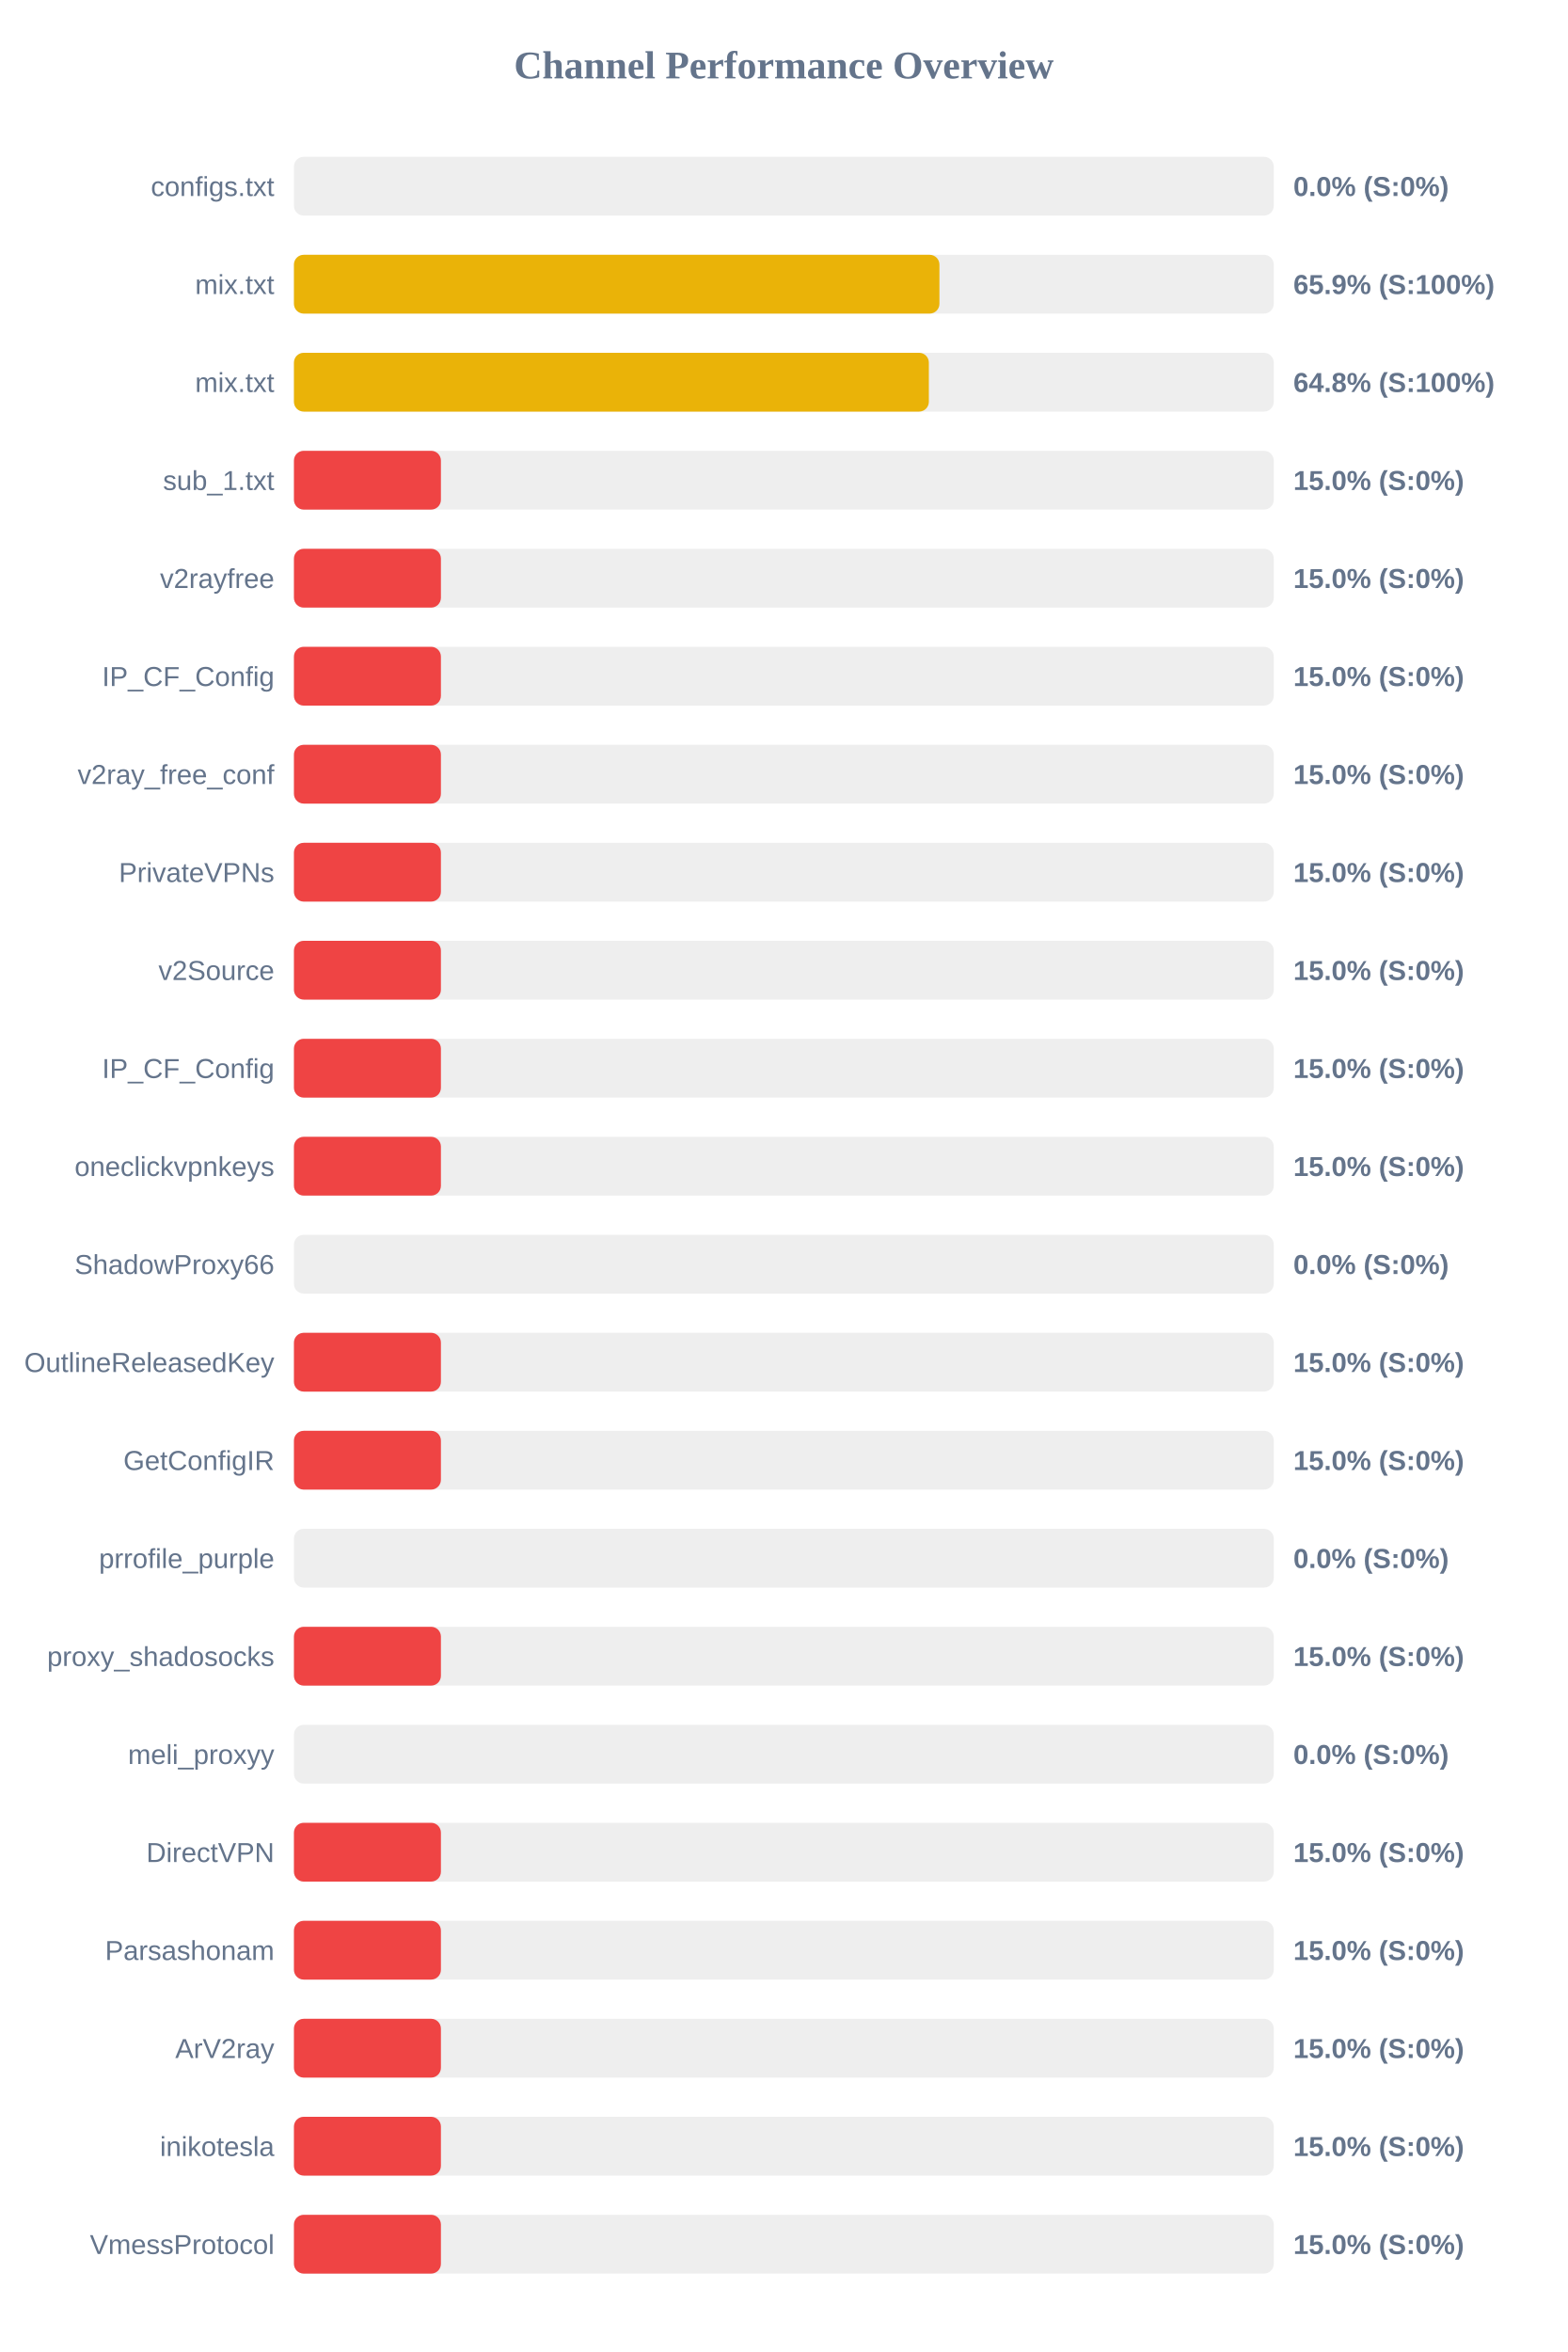
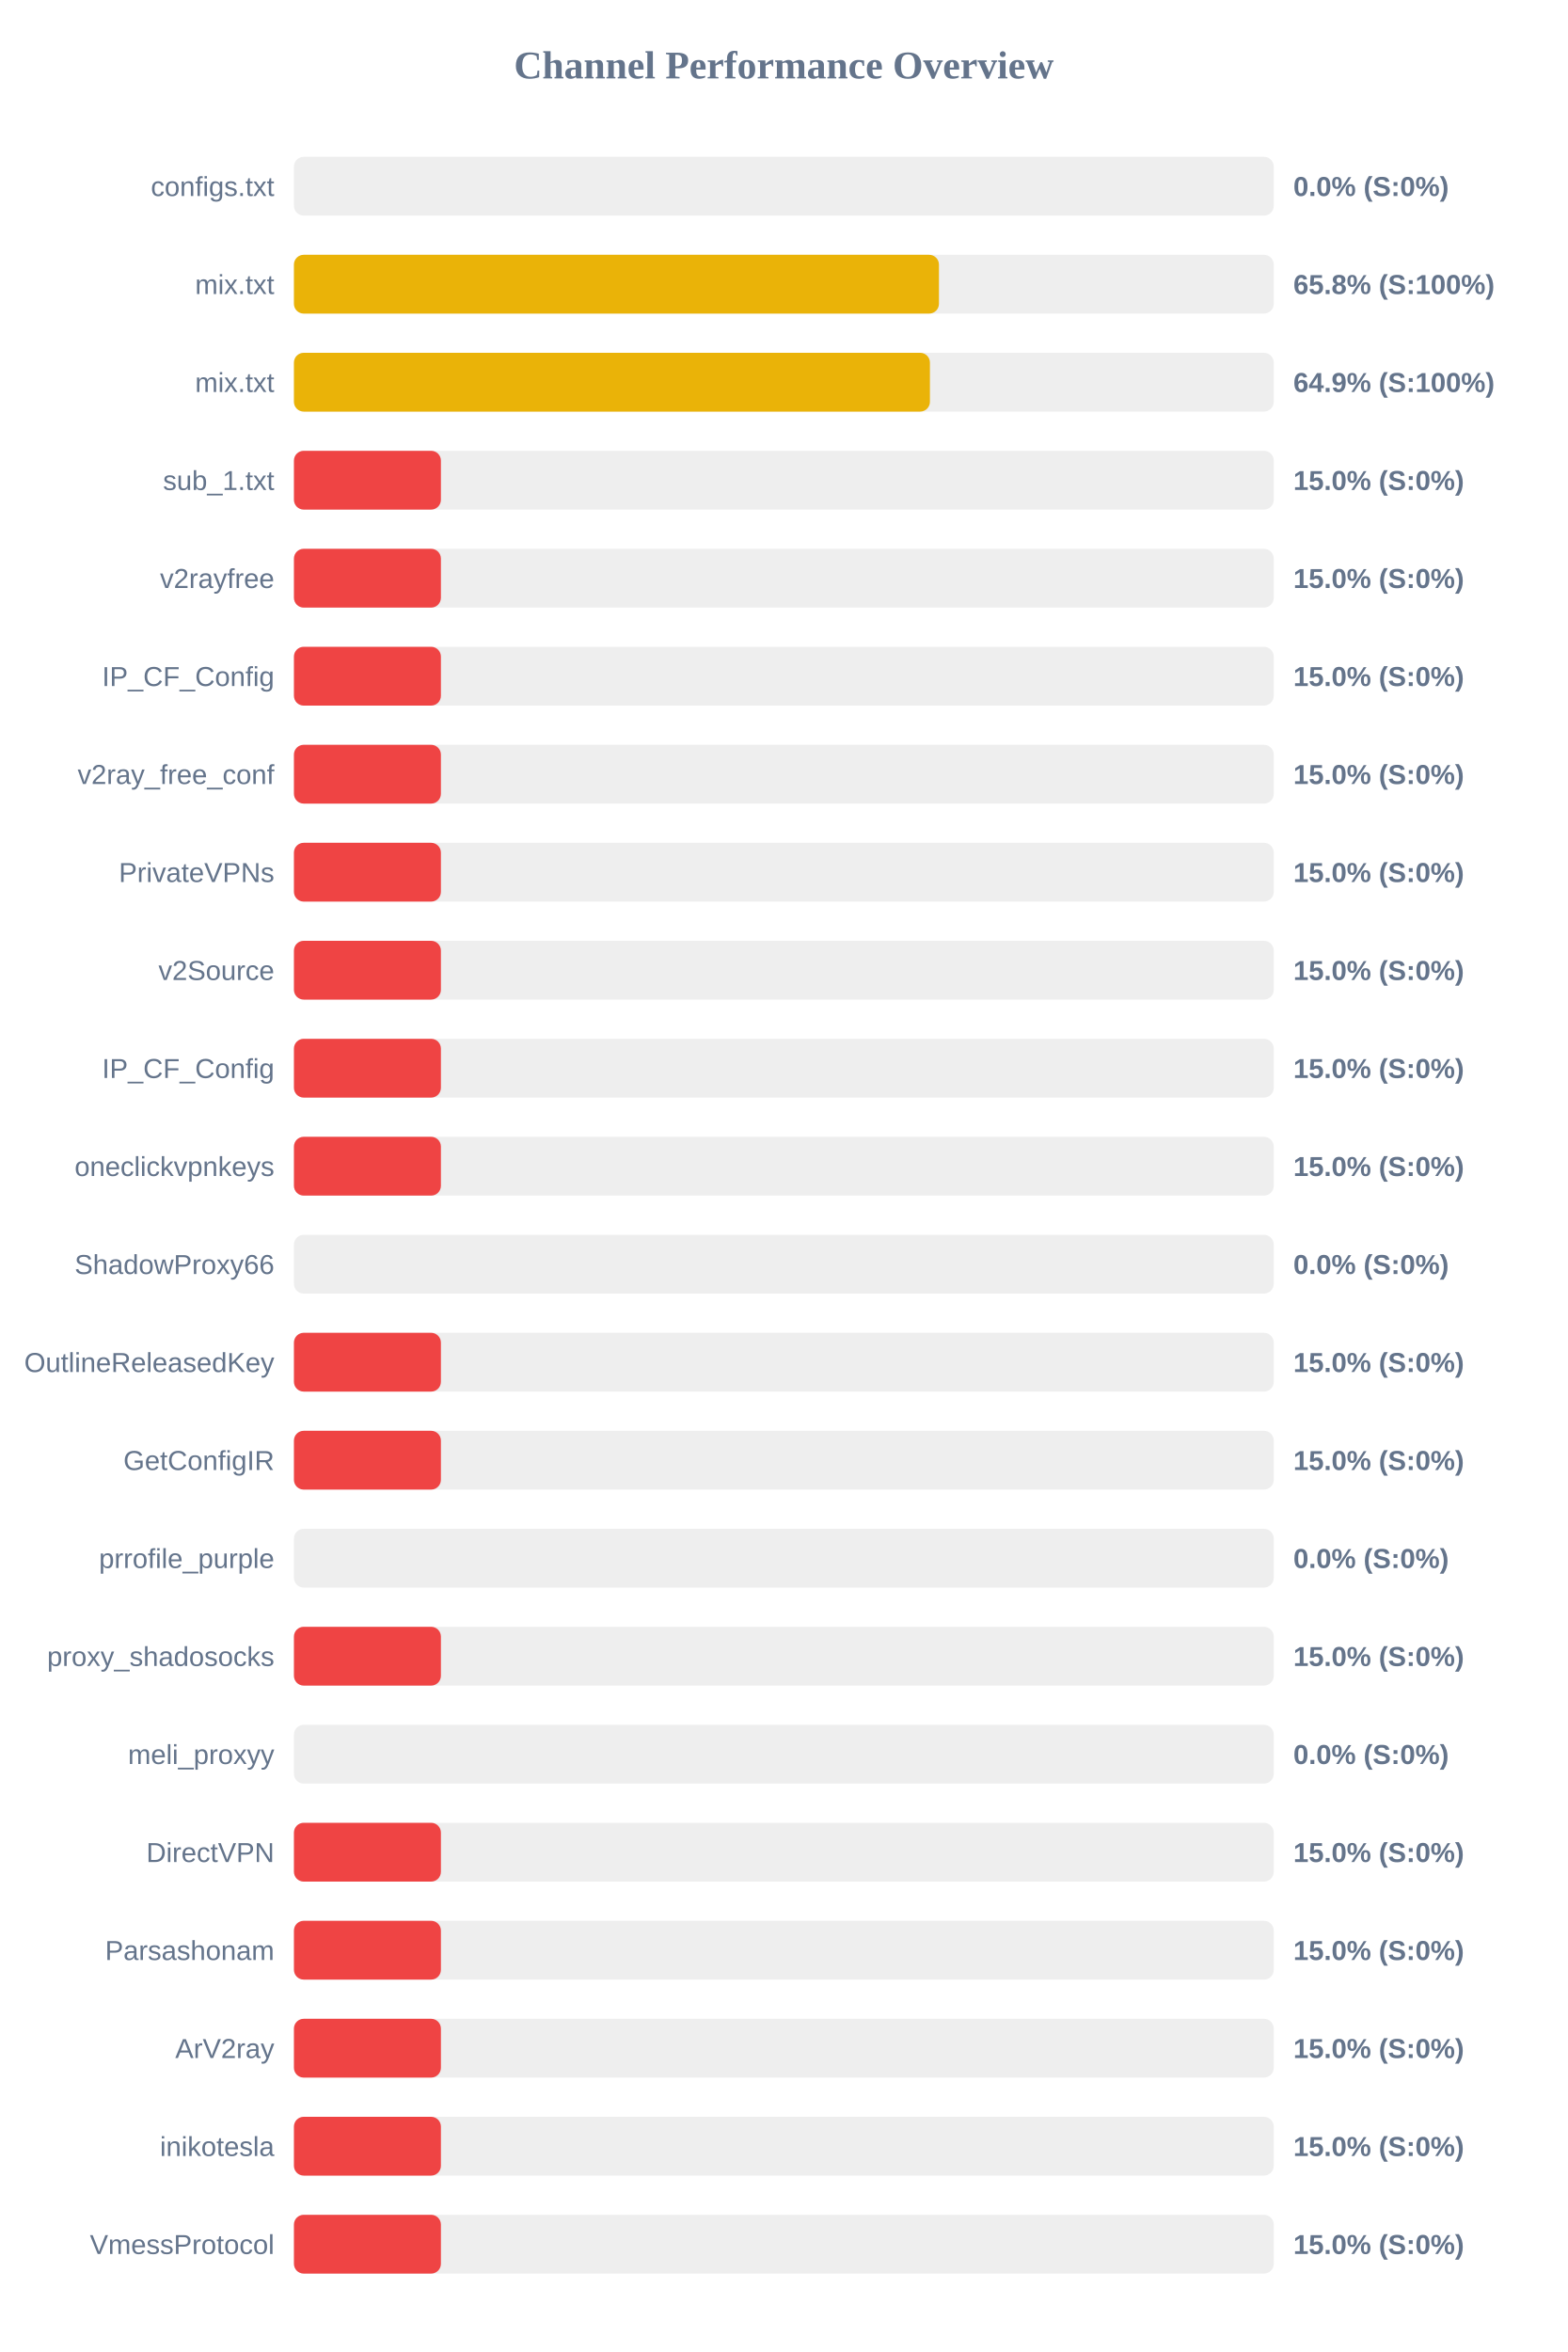
<svg xmlns="http://www.w3.org/2000/svg" width="800" height="1200" version="1.1">
  <style>
        .row { font: 14px Arial; fill: #64748b; }
        .score { font: bold 14px Arial; fill: #64748b; }
    </style>
  <text x="400" y="40" text-anchor="middle" font-size="20px" font-weight="bold" fill="#64748b">Channel Performance Overview</text>
  <rect x="150" y="80" width="500" height="30" fill="#eee" rx="5" />
  <rect x="150" y="80" width="0.0" height="30" fill="#ef4444" rx="5" />
  <text x="140" y="100" text-anchor="end" class="row">configs.txt</text>
  <text x="660" y="100" text-anchor="start" class="score">0.0% (S:0%)</text>
  <rect x="150" y="130" width="500" height="30" fill="#eee" rx="5" />
-   <rect x="150" y="130" width="329.4" height="30" fill="#eab308" rx="5" />
+   <rect x="150" y="130" width="329.15" height="30" fill="#eab308" rx="5" />
  <text x="140" y="150" text-anchor="end" class="row">mix.txt</text>
-   <text x="660" y="150" text-anchor="start" class="score">65.9% (S:100%)</text>
+   <text x="660" y="150" text-anchor="start" class="score">65.8% (S:100%)</text>
  <rect x="150" y="180" width="500" height="30" fill="#eee" rx="5" />
-   <rect x="150" y="180" width="324.0" height="30" fill="#eab308" rx="5" />
+   <rect x="150" y="180" width="324.55" height="30" fill="#eab308" rx="5" />
  <text x="140" y="200" text-anchor="end" class="row">mix.txt</text>
-   <text x="660" y="200" text-anchor="start" class="score">64.8% (S:100%)</text>
+   <text x="660" y="200" text-anchor="start" class="score">64.9% (S:100%)</text>
  <rect x="150" y="230" width="500" height="30" fill="#eee" rx="5" />
  <rect x="150" y="230" width="75.0" height="30" fill="#ef4444" rx="5" />
  <text x="140" y="250" text-anchor="end" class="row">sub_1.txt</text>
  <text x="660" y="250" text-anchor="start" class="score">15.0% (S:0%)</text>
  <rect x="150" y="280" width="500" height="30" fill="#eee" rx="5" />
  <rect x="150" y="280" width="75.0" height="30" fill="#ef4444" rx="5" />
  <text x="140" y="300" text-anchor="end" class="row">v2rayfree</text>
  <text x="660" y="300" text-anchor="start" class="score">15.0% (S:0%)</text>
  <rect x="150" y="330" width="500" height="30" fill="#eee" rx="5" />
  <rect x="150" y="330" width="75.0" height="30" fill="#ef4444" rx="5" />
  <text x="140" y="350" text-anchor="end" class="row">IP_CF_Config</text>
  <text x="660" y="350" text-anchor="start" class="score">15.0% (S:0%)</text>
  <rect x="150" y="380" width="500" height="30" fill="#eee" rx="5" />
  <rect x="150" y="380" width="75.0" height="30" fill="#ef4444" rx="5" />
  <text x="140" y="400" text-anchor="end" class="row">v2ray_free_conf</text>
  <text x="660" y="400" text-anchor="start" class="score">15.0% (S:0%)</text>
  <rect x="150" y="430" width="500" height="30" fill="#eee" rx="5" />
  <rect x="150" y="430" width="75.0" height="30" fill="#ef4444" rx="5" />
  <text x="140" y="450" text-anchor="end" class="row">PrivateVPNs</text>
  <text x="660" y="450" text-anchor="start" class="score">15.0% (S:0%)</text>
  <rect x="150" y="480" width="500" height="30" fill="#eee" rx="5" />
  <rect x="150" y="480" width="75.0" height="30" fill="#ef4444" rx="5" />
  <text x="140" y="500" text-anchor="end" class="row">v2Source</text>
  <text x="660" y="500" text-anchor="start" class="score">15.0% (S:0%)</text>
  <rect x="150" y="530" width="500" height="30" fill="#eee" rx="5" />
  <rect x="150" y="530" width="75.0" height="30" fill="#ef4444" rx="5" />
  <text x="140" y="550" text-anchor="end" class="row">IP_CF_Config</text>
  <text x="660" y="550" text-anchor="start" class="score">15.0% (S:0%)</text>
  <rect x="150" y="580" width="500" height="30" fill="#eee" rx="5" />
  <rect x="150" y="580" width="75.0" height="30" fill="#ef4444" rx="5" />
  <text x="140" y="600" text-anchor="end" class="row">oneclickvpnkeys</text>
  <text x="660" y="600" text-anchor="start" class="score">15.0% (S:0%)</text>
  <rect x="150" y="630" width="500" height="30" fill="#eee" rx="5" />
  <rect x="150" y="630" width="0.0" height="30" fill="#ef4444" rx="5" />
  <text x="140" y="650" text-anchor="end" class="row">ShadowProxy66</text>
  <text x="660" y="650" text-anchor="start" class="score">0.0% (S:0%)</text>
  <rect x="150" y="680" width="500" height="30" fill="#eee" rx="5" />
  <rect x="150" y="680" width="75.0" height="30" fill="#ef4444" rx="5" />
  <text x="140" y="700" text-anchor="end" class="row">OutlineReleasedKey</text>
  <text x="660" y="700" text-anchor="start" class="score">15.0% (S:0%)</text>
  <rect x="150" y="730" width="500" height="30" fill="#eee" rx="5" />
  <rect x="150" y="730" width="75.0" height="30" fill="#ef4444" rx="5" />
  <text x="140" y="750" text-anchor="end" class="row">GetConfigIR</text>
  <text x="660" y="750" text-anchor="start" class="score">15.0% (S:0%)</text>
  <rect x="150" y="780" width="500" height="30" fill="#eee" rx="5" />
  <rect x="150" y="780" width="0.0" height="30" fill="#ef4444" rx="5" />
  <text x="140" y="800" text-anchor="end" class="row">prrofile_purple</text>
  <text x="660" y="800" text-anchor="start" class="score">0.0% (S:0%)</text>
  <rect x="150" y="830" width="500" height="30" fill="#eee" rx="5" />
  <rect x="150" y="830" width="75.0" height="30" fill="#ef4444" rx="5" />
  <text x="140" y="850" text-anchor="end" class="row">proxy_shadosocks</text>
  <text x="660" y="850" text-anchor="start" class="score">15.0% (S:0%)</text>
  <rect x="150" y="880" width="500" height="30" fill="#eee" rx="5" />
  <rect x="150" y="880" width="0.0" height="30" fill="#ef4444" rx="5" />
  <text x="140" y="900" text-anchor="end" class="row">meli_proxyy</text>
  <text x="660" y="900" text-anchor="start" class="score">0.0% (S:0%)</text>
  <rect x="150" y="930" width="500" height="30" fill="#eee" rx="5" />
  <rect x="150" y="930" width="75.0" height="30" fill="#ef4444" rx="5" />
  <text x="140" y="950" text-anchor="end" class="row">DirectVPN</text>
  <text x="660" y="950" text-anchor="start" class="score">15.0% (S:0%)</text>
  <rect x="150" y="980" width="500" height="30" fill="#eee" rx="5" />
  <rect x="150" y="980" width="75.0" height="30" fill="#ef4444" rx="5" />
  <text x="140" y="1000" text-anchor="end" class="row">Parsashonam</text>
  <text x="660" y="1000" text-anchor="start" class="score">15.0% (S:0%)</text>
  <rect x="150" y="1030" width="500" height="30" fill="#eee" rx="5" />
  <rect x="150" y="1030" width="75.0" height="30" fill="#ef4444" rx="5" />
  <text x="140" y="1050" text-anchor="end" class="row">ArV2ray</text>
  <text x="660" y="1050" text-anchor="start" class="score">15.0% (S:0%)</text>
  <rect x="150" y="1080" width="500" height="30" fill="#eee" rx="5" />
  <rect x="150" y="1080" width="75.0" height="30" fill="#ef4444" rx="5" />
  <text x="140" y="1100" text-anchor="end" class="row">inikotesla</text>
  <text x="660" y="1100" text-anchor="start" class="score">15.0% (S:0%)</text>
  <rect x="150" y="1130" width="500" height="30" fill="#eee" rx="5" />
  <rect x="150" y="1130" width="75.0" height="30" fill="#ef4444" rx="5" />
  <text x="140" y="1150" text-anchor="end" class="row">VmessProtocol</text>
  <text x="660" y="1150" text-anchor="start" class="score">15.0% (S:0%)</text>
</svg>
